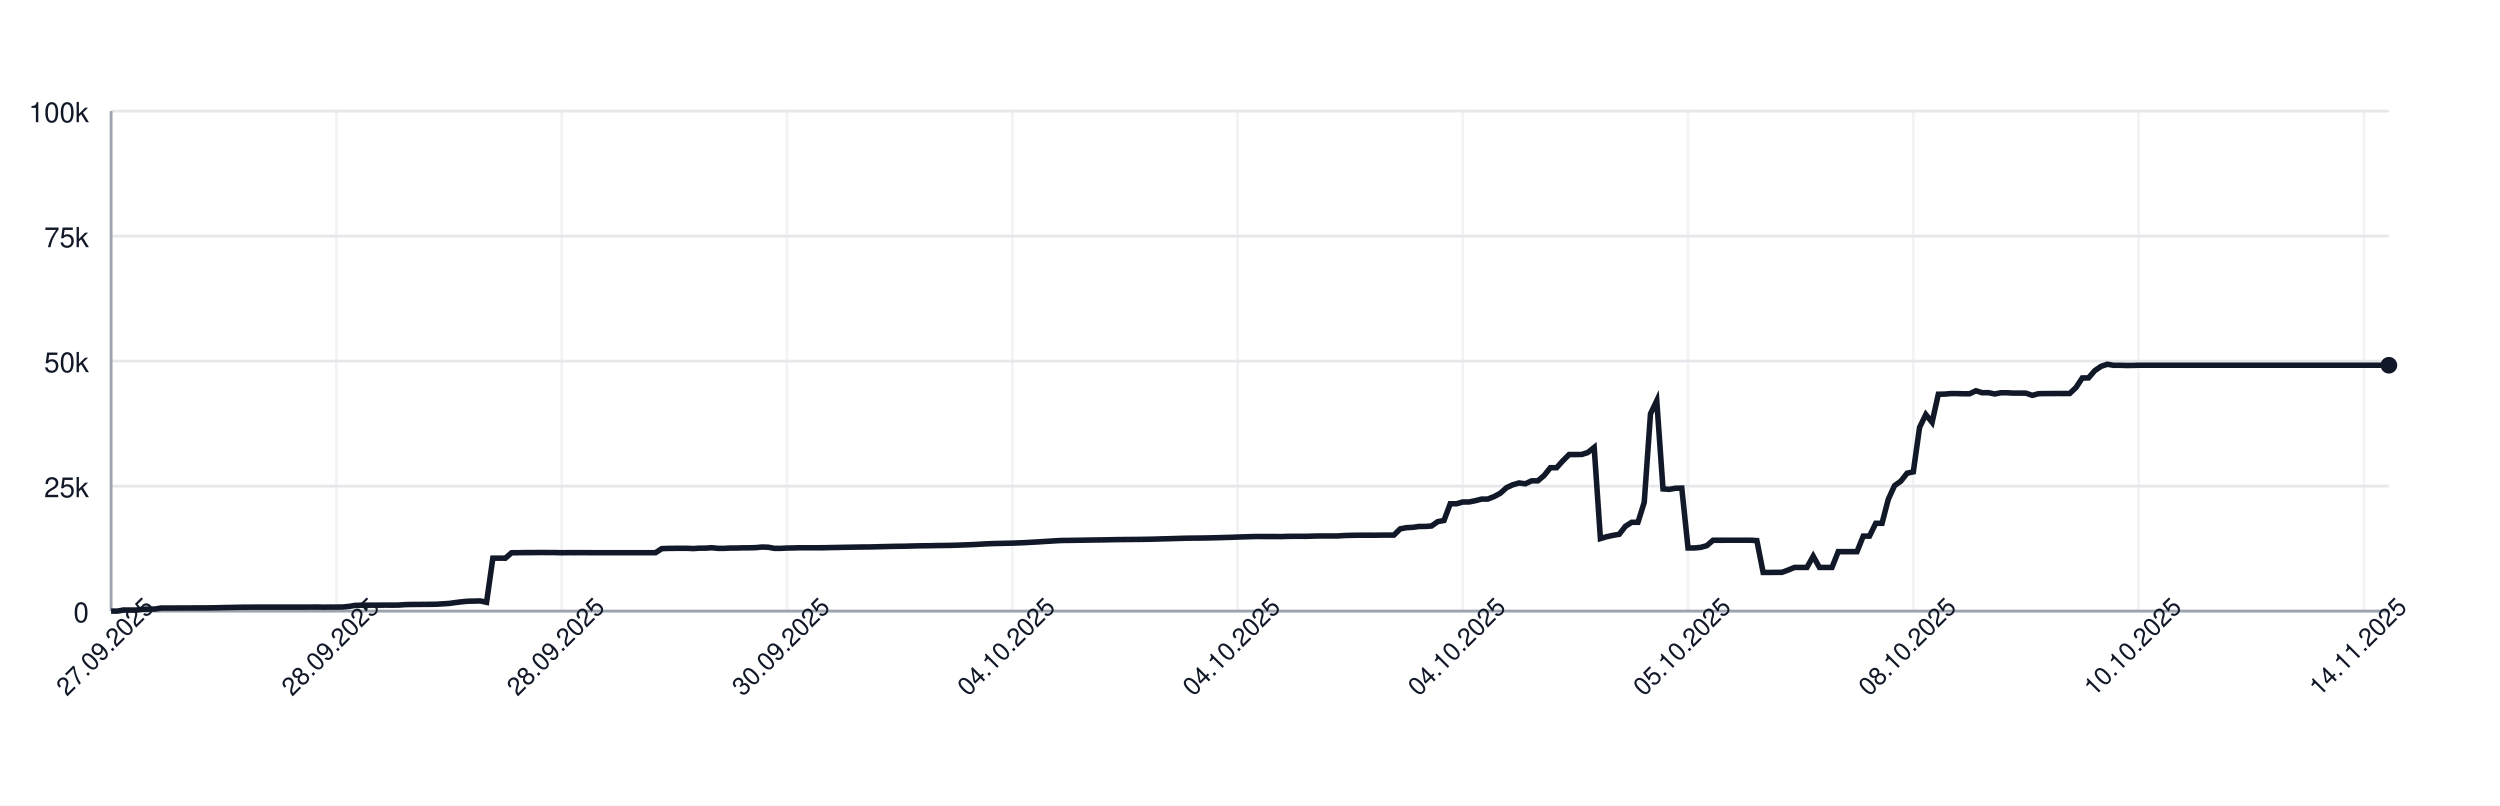
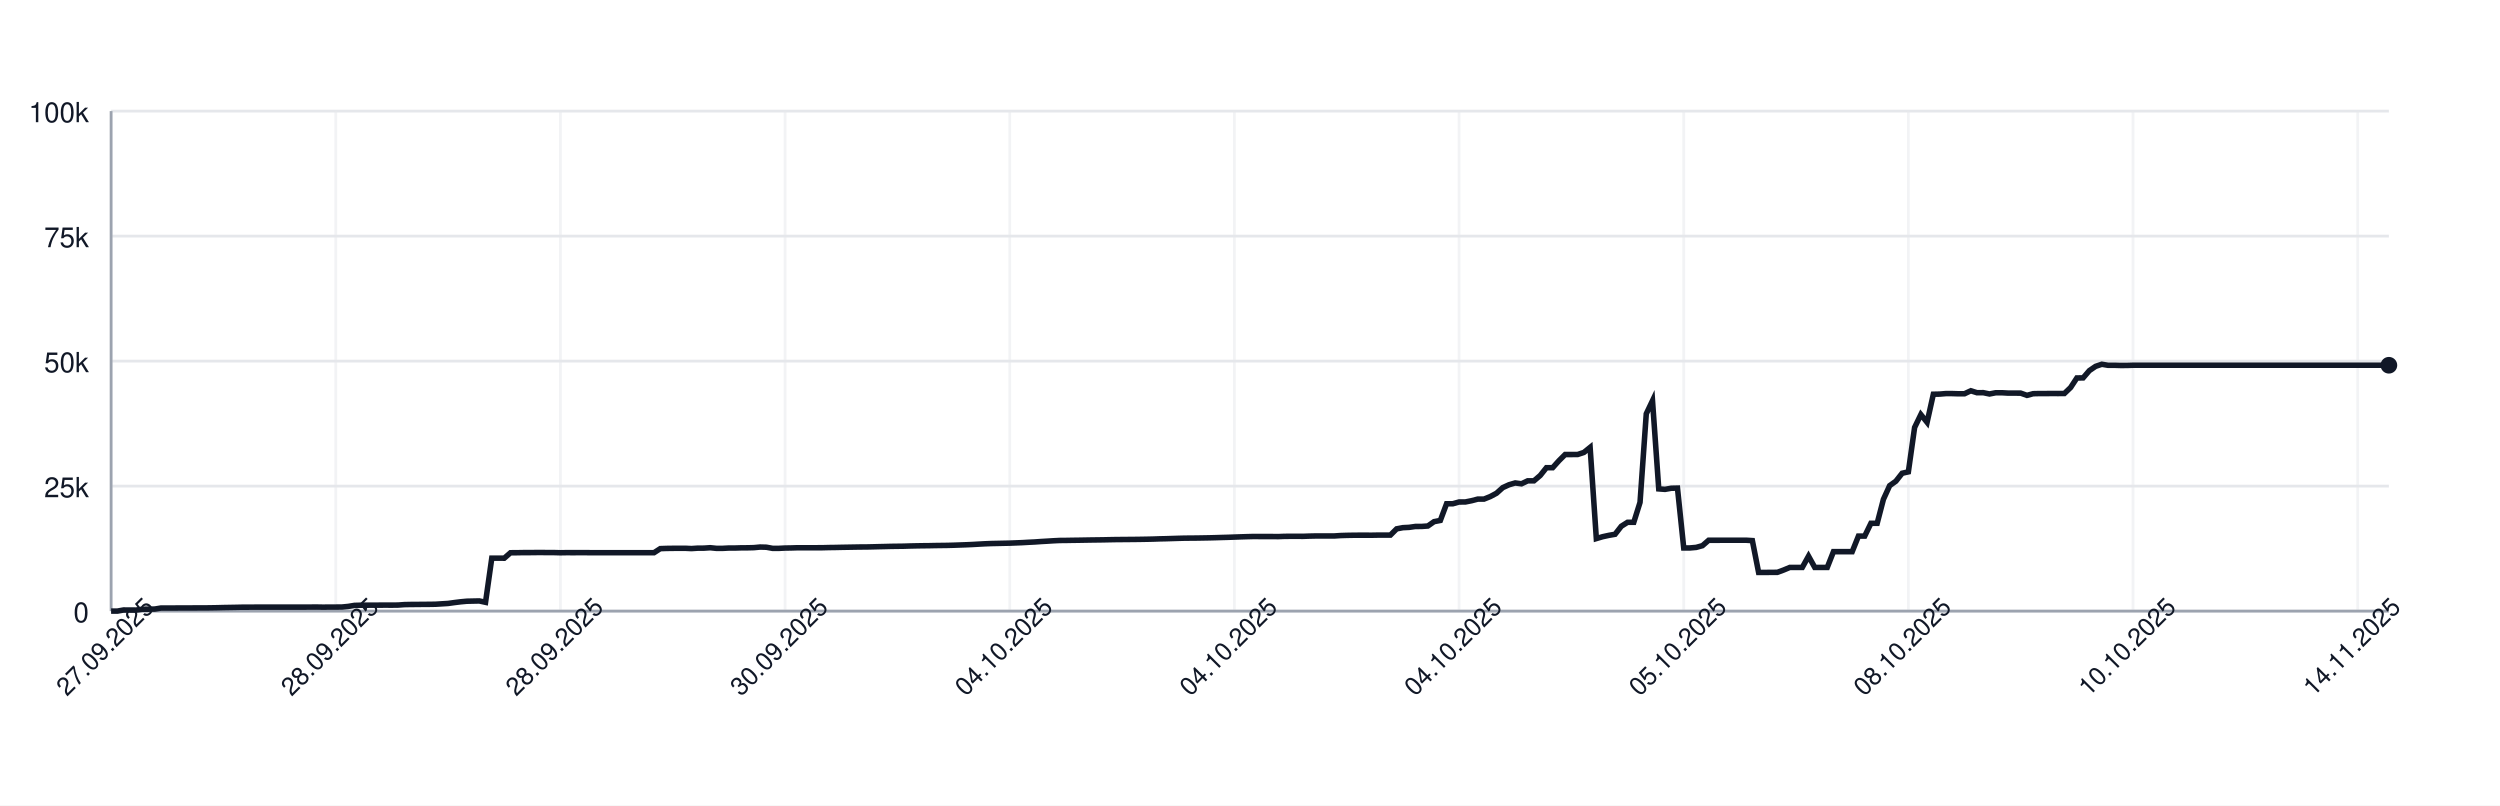
<svg xmlns="http://www.w3.org/2000/svg" width="900" height="290" style="font-family: -apple-system, BlinkMacSystemFont, 'Segoe UI', Helvetica, Arial, sans-serif;">
  <rect width="100%" height="100%" fill="white" />
  <g>
    <line x1="40" y1="220.00" x2="860" y2="220.00" stroke="#e5e7eb" />
    <text x="32" y="224.00" font-size="10" fill="#111827" text-anchor="end">0</text>
    <line x1="40" y1="175.00" x2="860" y2="175.00" stroke="#e5e7eb" />
    <text x="32" y="179.00" font-size="10" fill="#111827" text-anchor="end">25k</text>
    <line x1="40" y1="130.00" x2="860" y2="130.00" stroke="#e5e7eb" />
    <text x="32" y="134.00" font-size="10" fill="#111827" text-anchor="end">50k</text>
    <line x1="40" y1="85.00" x2="860" y2="85.00" stroke="#e5e7eb" />
    <text x="32" y="89.00" font-size="10" fill="#111827" text-anchor="end">75k</text>
    <line x1="40" y1="40.00" x2="860" y2="40.00" stroke="#e5e7eb" />
    <text x="32" y="44.00" font-size="10" fill="#111827" text-anchor="end">100k</text>
    <line x1="40.00" y1="40" x2="40.00" y2="220" stroke="#e5e7eb" opacity="0.5" />
-     <line x1="121.10" y1="40" x2="121.10" y2="220" stroke="#e5e7eb" opacity="0.5" />
-     <line x1="202.20" y1="40" x2="202.20" y2="220" stroke="#e5e7eb" opacity="0.5" />
-     <line x1="283.30" y1="40" x2="283.30" y2="220" stroke="#e5e7eb" opacity="0.5" />
-     <line x1="364.40" y1="40" x2="364.40" y2="220" stroke="#e5e7eb" opacity="0.5" />
-     <line x1="445.49" y1="40" x2="445.49" y2="220" stroke="#e5e7eb" opacity="0.5" />
-     <line x1="526.59" y1="40" x2="526.59" y2="220" stroke="#e5e7eb" opacity="0.5" />
-     <line x1="607.69" y1="40" x2="607.69" y2="220" stroke="#e5e7eb" opacity="0.5" />
-     <line x1="688.79" y1="40" x2="688.79" y2="220" stroke="#e5e7eb" opacity="0.5" />
-     <line x1="769.89" y1="40" x2="769.89" y2="220" stroke="#e5e7eb" opacity="0.5" />
-     <line x1="850.99" y1="40" x2="850.99" y2="220" stroke="#e5e7eb" opacity="0.5" />
+     <line x1="120.88" y1="40" x2="120.88" y2="220" stroke="#e5e7eb" opacity="0.5" />
+     <line x1="201.75" y1="40" x2="201.75" y2="220" stroke="#e5e7eb" opacity="0.5" />
+     <line x1="282.63" y1="40" x2="282.63" y2="220" stroke="#e5e7eb" opacity="0.5" />
+     <line x1="363.51" y1="40" x2="363.51" y2="220" stroke="#e5e7eb" opacity="0.5" />
+     <line x1="444.38" y1="40" x2="444.38" y2="220" stroke="#e5e7eb" opacity="0.5" />
+     <line x1="525.26" y1="40" x2="525.26" y2="220" stroke="#e5e7eb" opacity="0.5" />
+     <line x1="606.14" y1="40" x2="606.14" y2="220" stroke="#e5e7eb" opacity="0.5" />
+     <line x1="687.01" y1="40" x2="687.01" y2="220" stroke="#e5e7eb" opacity="0.5" />
+     <line x1="767.89" y1="40" x2="767.89" y2="220" stroke="#e5e7eb" opacity="0.5" />
+     <line x1="848.77" y1="40" x2="848.77" y2="220" stroke="#e5e7eb" opacity="0.5" />
    <line x1="40" y1="220" x2="860" y2="220" stroke="#9ca3af" />
    <line x1="40" y1="40" x2="40" y2="220" stroke="#9ca3af" />
-     <path d="M 40.00 220.00 L 42.25 220.00 L 44.51 219.60 L 46.76 219.62 L 49.01 219.63 L 51.26 219.32 L 53.52 219.31 L 55.77 219.26 L 58.02 218.89 L 60.27 218.89 L 62.53 218.89 L 64.78 218.87 L 67.03 218.87 L 69.29 218.86 L 71.54 218.85 L 73.79 218.85 L 76.04 218.82 L 78.30 218.78 L 80.55 218.72 L 82.80 218.68 L 85.05 218.64 L 87.31 218.59 L 89.56 218.59 L 91.81 218.57 L 94.07 218.57 L 96.32 218.57 L 98.57 218.57 L 100.82 218.57 L 103.08 218.57 L 105.33 218.57 L 107.58 218.57 L 109.84 218.57 L 112.09 218.55 L 114.34 218.54 L 116.59 218.58 L 118.85 218.55 L 121.10 218.55 L 123.35 218.53 L 125.60 218.31 L 127.86 217.94 L 130.11 217.88 L 132.36 217.87 L 134.62 217.86 L 136.87 217.85 L 139.12 217.84 L 141.37 217.85 L 143.63 217.82 L 145.88 217.66 L 148.13 217.61 L 150.38 217.60 L 152.64 217.57 L 154.89 217.56 L 157.14 217.52 L 159.40 217.38 L 161.65 217.24 L 163.90 216.93 L 166.15 216.65 L 168.41 216.44 L 170.66 216.39 L 172.91 216.34 L 175.16 216.83 L 177.42 200.94 L 179.67 200.94 L 181.92 200.95 L 184.18 198.99 L 186.43 198.98 L 188.68 198.94 L 190.93 198.94 L 193.19 198.91 L 195.44 198.90 L 197.69 198.93 L 199.95 198.93 L 202.20 198.99 L 204.45 198.95 L 206.70 198.96 L 208.96 198.95 L 211.21 198.95 L 213.46 198.97 L 215.71 198.97 L 217.97 198.97 L 220.22 198.97 L 222.47 198.97 L 224.73 198.97 L 226.98 198.97 L 229.23 198.97 L 231.48 198.97 L 233.74 198.97 L 235.99 198.97 L 238.24 197.51 L 240.49 197.43 L 242.75 197.40 L 245.00 197.38 L 247.25 197.38 L 249.51 197.49 L 251.76 197.34 L 254.01 197.33 L 256.26 197.18 L 258.52 197.41 L 260.77 197.41 L 263.02 197.29 L 265.27 197.29 L 267.53 197.22 L 269.78 197.21 L 272.03 197.15 L 274.29 196.94 L 276.54 197.00 L 278.79 197.41 L 281.04 197.41 L 283.30 197.30 L 285.55 197.26 L 287.80 197.19 L 290.05 197.19 L 292.31 197.19 L 294.56 197.19 L 296.81 197.18 L 299.07 197.12 L 301.32 197.09 L 303.57 197.04 L 305.82 197.00 L 308.08 196.96 L 310.33 196.92 L 312.58 196.91 L 314.84 196.86 L 317.09 196.80 L 319.34 196.75 L 321.59 196.69 L 323.85 196.66 L 326.10 196.63 L 328.35 196.56 L 330.60 196.51 L 332.86 196.47 L 335.11 196.45 L 337.36 196.40 L 339.62 196.37 L 341.87 196.34 L 344.12 196.28 L 346.37 196.20 L 348.63 196.12 L 350.88 196.02 L 353.13 195.89 L 355.38 195.77 L 357.64 195.68 L 359.89 195.63 L 362.14 195.58 L 364.40 195.53 L 366.65 195.44 L 368.90 195.35 L 371.15 195.22 L 373.41 195.11 L 375.66 194.95 L 377.91 194.82 L 380.16 194.68 L 382.42 194.57 L 384.67 194.55 L 386.92 194.51 L 389.18 194.48 L 391.43 194.44 L 393.68 194.40 L 395.93 194.37 L 398.19 194.34 L 400.44 194.29 L 402.69 194.25 L 404.95 194.23 L 407.20 194.21 L 409.45 194.19 L 411.70 194.16 L 413.96 194.12 L 416.21 194.07 L 418.46 193.99 L 420.71 193.94 L 422.97 193.87 L 425.22 193.80 L 427.47 193.74 L 429.73 193.72 L 431.98 193.70 L 434.23 193.66 L 436.48 193.62 L 438.74 193.56 L 440.99 193.49 L 443.24 193.43 L 445.49 193.35 L 447.75 193.27 L 450.00 193.20 L 452.25 193.14 L 454.51 193.15 L 456.76 193.15 L 459.01 193.15 L 461.26 193.18 L 463.52 193.09 L 465.77 193.07 L 468.02 193.07 L 470.27 193.08 L 472.53 193.00 L 474.78 192.95 L 477.03 192.95 L 479.29 192.95 L 481.54 192.95 L 483.79 192.80 L 486.04 192.73 L 488.30 192.69 L 490.55 192.67 L 492.80 192.67 L 495.05 192.68 L 497.31 192.64 L 499.56 192.63 L 501.81 192.63 L 504.07 190.39 L 506.32 189.96 L 508.57 189.85 L 510.82 189.53 L 513.08 189.52 L 515.33 189.36 L 517.58 187.79 L 519.84 187.36 L 522.09 181.35 L 524.34 181.35 L 526.59 180.72 L 528.85 180.71 L 531.10 180.26 L 533.35 179.68 L 535.60 179.67 L 537.86 178.77 L 540.11 177.57 L 542.36 175.55 L 544.62 174.52 L 546.87 173.86 L 549.12 174.17 L 551.37 173.10 L 553.63 173.10 L 555.88 171.18 L 558.13 168.37 L 560.38 168.37 L 562.64 165.86 L 564.89 163.63 L 567.14 163.63 L 569.40 163.62 L 571.65 162.88 L 573.90 161.06 L 576.15 193.89 L 578.41 193.22 L 580.66 192.73 L 582.91 192.34 L 585.16 189.45 L 587.42 188.03 L 589.67 188.03 L 591.92 180.86 L 594.18 148.96 L 596.43 144.25 L 598.68 176.00 L 600.93 176.17 L 603.19 175.77 L 605.44 175.72 L 607.69 197.26 L 609.95 197.26 L 612.20 197.06 L 614.45 196.44 L 616.70 194.49 L 618.96 194.50 L 621.21 194.49 L 623.46 194.49 L 625.71 194.49 L 627.97 194.48 L 630.22 194.48 L 632.47 194.62 L 634.73 206.08 L 636.98 206.08 L 639.23 206.05 L 641.48 206.04 L 643.74 205.22 L 645.99 204.28 L 648.24 204.28 L 650.49 204.28 L 652.75 200.22 L 655.00 204.28 L 657.25 204.28 L 659.51 204.28 L 661.76 198.60 L 664.01 198.60 L 666.26 198.60 L 668.52 198.60 L 670.77 193.00 L 673.02 193.00 L 675.27 188.39 L 677.53 188.39 L 679.78 179.75 L 682.03 174.84 L 684.29 173.23 L 686.54 170.37 L 688.79 169.87 L 691.04 153.88 L 693.30 149.24 L 695.55 152.04 L 697.80 141.93 L 700.05 141.88 L 702.31 141.69 L 704.56 141.69 L 706.81 141.76 L 709.07 141.75 L 711.32 140.68 L 713.57 141.38 L 715.82 141.36 L 718.08 141.83 L 720.33 141.39 L 722.58 141.39 L 724.84 141.52 L 727.09 141.52 L 729.34 141.53 L 731.59 142.33 L 733.85 141.73 L 736.10 141.68 L 738.35 141.68 L 740.60 141.66 L 742.86 141.67 L 745.11 141.65 L 747.36 139.51 L 749.62 136.07 L 751.87 136.04 L 754.12 133.43 L 756.37 131.89 L 758.63 131.13 L 760.88 131.51 L 763.13 131.50 L 765.38 131.57 L 767.64 131.56 L 769.89 131.49 L 772.14 131.49 L 774.40 131.49 L 776.65 131.49 L 778.90 131.49 L 781.15 131.49 L 783.41 131.49 L 785.66 131.49 L 787.91 131.49 L 790.16 131.49 L 792.42 131.49 L 794.67 131.49 L 796.92 131.49 L 799.18 131.49 L 801.43 131.49 L 803.68 131.49 L 805.93 131.49 L 808.19 131.49 L 810.44 131.49 L 812.69 131.49 L 814.95 131.49 L 817.20 131.49 L 819.45 131.49 L 821.70 131.49 L 823.96 131.49 L 826.21 131.49 L 828.46 131.49 L 830.71 131.49 L 832.97 131.49 L 835.22 131.49 L 837.47 131.49 L 839.73 131.49 L 841.98 131.49 L 844.23 131.49 L 846.48 131.49 L 848.74 131.49 L 850.99 131.49 L 853.24 131.49 L 855.49 131.49 L 857.75 131.49 L 860.00 131.49" fill="none" stroke="#111827" stroke-width="2" />
+     <path d="M 40.00 220.00 L 42.25 220.00 L 44.49 219.60 L 46.74 219.62 L 48.99 219.63 L 51.23 219.32 L 53.48 219.31 L 55.73 219.26 L 57.97 218.89 L 60.22 218.89 L 62.47 218.89 L 64.71 218.87 L 66.96 218.87 L 69.21 218.86 L 71.45 218.85 L 73.70 218.85 L 75.95 218.82 L 78.19 218.78 L 80.44 218.72 L 82.68 218.68 L 84.93 218.64 L 87.18 218.59 L 89.42 218.59 L 91.67 218.57 L 93.92 218.57 L 96.16 218.57 L 98.41 218.57 L 100.66 218.57 L 102.90 218.57 L 105.15 218.57 L 107.40 218.57 L 109.64 218.57 L 111.89 218.55 L 114.14 218.54 L 116.38 218.58 L 118.63 218.55 L 120.88 218.55 L 123.12 218.53 L 125.37 218.31 L 127.62 217.94 L 129.86 217.88 L 132.11 217.87 L 134.36 217.86 L 136.60 217.85 L 138.85 217.84 L 141.10 217.85 L 143.34 217.82 L 145.59 217.66 L 147.84 217.61 L 150.08 217.60 L 152.33 217.57 L 154.58 217.56 L 156.82 217.52 L 159.07 217.38 L 161.32 217.24 L 163.56 216.93 L 165.81 216.65 L 168.05 216.44 L 170.30 216.39 L 172.55 216.34 L 174.79 216.83 L 177.04 200.94 L 179.29 200.94 L 181.53 200.95 L 183.78 198.99 L 186.03 198.98 L 188.27 198.94 L 190.52 198.94 L 192.77 198.91 L 195.01 198.90 L 197.26 198.93 L 199.51 198.93 L 201.75 198.99 L 204.00 198.95 L 206.25 198.96 L 208.49 198.95 L 210.74 198.95 L 212.99 198.97 L 215.23 198.97 L 217.48 198.97 L 219.73 198.97 L 221.97 198.97 L 224.22 198.97 L 226.47 198.97 L 228.71 198.97 L 230.96 198.97 L 233.21 198.97 L 235.45 198.97 L 237.70 197.51 L 239.95 197.43 L 242.19 197.40 L 244.44 197.38 L 246.68 197.38 L 248.93 197.49 L 251.18 197.34 L 253.42 197.33 L 255.67 197.18 L 257.92 197.41 L 260.16 197.41 L 262.41 197.29 L 264.66 197.29 L 266.90 197.22 L 269.15 197.21 L 271.40 197.15 L 273.64 196.94 L 275.89 197.00 L 278.14 197.41 L 280.38 197.41 L 282.63 197.30 L 284.88 197.26 L 287.12 197.19 L 289.37 197.19 L 291.62 197.19 L 293.86 197.19 L 296.11 197.18 L 298.36 197.12 L 300.60 197.09 L 302.85 197.04 L 305.10 197.00 L 307.34 196.96 L 309.59 196.92 L 311.84 196.91 L 314.08 196.86 L 316.33 196.80 L 318.58 196.75 L 320.82 196.69 L 323.07 196.66 L 325.32 196.63 L 327.56 196.56 L 329.81 196.51 L 332.05 196.47 L 334.30 196.45 L 336.55 196.40 L 338.79 196.37 L 341.04 196.34 L 343.29 196.28 L 345.53 196.20 L 347.78 196.12 L 350.03 196.02 L 352.27 195.89 L 354.52 195.77 L 356.77 195.68 L 359.01 195.63 L 361.26 195.58 L 363.51 195.53 L 365.75 195.44 L 368.00 195.35 L 370.25 195.22 L 372.49 195.11 L 374.74 194.95 L 376.99 194.82 L 379.23 194.68 L 381.48 194.57 L 383.73 194.55 L 385.97 194.51 L 388.22 194.48 L 390.47 194.44 L 392.71 194.40 L 394.96 194.37 L 397.21 194.34 L 399.45 194.29 L 401.70 194.25 L 403.95 194.23 L 406.19 194.21 L 408.44 194.19 L 410.68 194.16 L 412.93 194.12 L 415.18 194.07 L 417.42 193.99 L 419.67 193.94 L 421.92 193.87 L 424.16 193.80 L 426.41 193.74 L 428.66 193.72 L 430.90 193.70 L 433.15 193.66 L 435.40 193.62 L 437.64 193.56 L 439.89 193.49 L 442.14 193.43 L 444.38 193.35 L 446.63 193.27 L 448.88 193.20 L 451.12 193.14 L 453.37 193.15 L 455.62 193.15 L 457.86 193.15 L 460.11 193.18 L 462.36 193.09 L 464.60 193.07 L 466.85 193.07 L 469.10 193.08 L 471.34 193.00 L 473.59 192.95 L 475.84 192.95 L 478.08 192.95 L 480.33 192.95 L 482.58 192.80 L 484.82 192.73 L 487.07 192.69 L 489.32 192.67 L 491.56 192.67 L 493.81 192.68 L 496.05 192.64 L 498.30 192.63 L 500.55 192.63 L 502.79 190.39 L 505.04 189.96 L 507.29 189.85 L 509.53 189.53 L 511.78 189.52 L 514.03 189.36 L 516.27 187.79 L 518.52 187.36 L 520.77 181.35 L 523.01 181.35 L 525.26 180.72 L 527.51 180.71 L 529.75 180.26 L 532.00 179.68 L 534.25 179.67 L 536.49 178.77 L 538.74 177.57 L 540.99 175.55 L 543.23 174.52 L 545.48 173.86 L 547.73 174.17 L 549.97 173.10 L 552.22 173.10 L 554.47 171.18 L 556.71 168.37 L 558.96 168.37 L 561.21 165.86 L 563.45 163.63 L 565.70 163.63 L 567.95 163.62 L 570.19 162.88 L 572.44 161.06 L 574.68 193.89 L 576.93 193.22 L 579.18 192.73 L 581.42 192.34 L 583.67 189.45 L 585.92 188.03 L 588.16 188.03 L 590.41 180.86 L 592.66 148.96 L 594.90 144.25 L 597.15 176.00 L 599.40 176.17 L 601.64 175.77 L 603.89 175.72 L 606.14 197.26 L 608.38 197.26 L 610.63 197.06 L 612.88 196.44 L 615.12 194.49 L 617.37 194.50 L 619.62 194.49 L 621.86 194.49 L 624.11 194.49 L 626.36 194.48 L 628.60 194.48 L 630.85 194.62 L 633.10 206.08 L 635.34 206.08 L 637.59 206.05 L 639.84 206.04 L 642.08 205.22 L 644.33 204.28 L 646.58 204.28 L 648.82 204.28 L 651.07 200.22 L 653.32 204.28 L 655.56 204.28 L 657.81 204.28 L 660.05 198.60 L 662.30 198.60 L 664.55 198.60 L 666.79 198.60 L 669.04 193.00 L 671.29 193.00 L 673.53 188.39 L 675.78 188.39 L 678.03 179.75 L 680.27 174.84 L 682.52 173.23 L 684.77 170.37 L 687.01 169.87 L 689.26 153.88 L 691.51 149.24 L 693.75 152.04 L 696.00 141.93 L 698.25 141.88 L 700.49 141.69 L 702.74 141.69 L 704.99 141.76 L 707.23 141.75 L 709.48 140.68 L 711.73 141.38 L 713.97 141.36 L 716.22 141.83 L 718.47 141.39 L 720.71 141.39 L 722.96 141.52 L 725.21 141.52 L 727.45 141.53 L 729.70 142.33 L 731.95 141.73 L 734.19 141.68 L 736.44 141.68 L 738.68 141.66 L 740.93 141.67 L 743.18 141.65 L 745.42 139.51 L 747.67 136.07 L 749.92 136.04 L 752.16 133.43 L 754.41 131.89 L 756.66 131.13 L 758.90 131.51 L 761.15 131.50 L 763.40 131.57 L 765.64 131.56 L 767.89 131.49 L 770.14 131.49 L 772.38 131.49 L 774.63 131.49 L 776.88 131.49 L 779.12 131.49 L 781.37 131.49 L 783.62 131.49 L 785.86 131.49 L 788.11 131.49 L 790.36 131.49 L 792.60 131.49 L 794.85 131.49 L 797.10 131.49 L 799.34 131.49 L 801.59 131.49 L 803.84 131.49 L 806.08 131.49 L 808.33 131.49 L 810.58 131.49 L 812.82 131.49 L 815.07 131.49 L 817.32 131.49 L 819.56 131.49 L 821.81 131.49 L 824.05 131.49 L 826.30 131.49 L 828.55 131.49 L 830.79 131.49 L 833.04 131.49 L 835.29 131.49 L 837.53 131.49 L 839.78 131.49 L 842.03 131.49 L 844.27 131.49 L 846.52 131.49 L 848.77 131.49 L 851.01 131.49 L 853.26 131.49 L 855.51 131.49 L 857.75 131.49 L 860.00 131.49" fill="none" stroke="#111827" stroke-width="2" />
    <circle cx="860.00" cy="131.49" r="3" fill="#111827" />
    <text x="40.00" y="235.00" font-size="9" fill="#111827" text-anchor="middle" transform="rotate(-45 40.00 235.00)">27.09.2025</text>
-     <text x="121.10" y="235.00" font-size="9" fill="#111827" text-anchor="middle" transform="rotate(-45 121.10 235.00)">28.09.2025</text>
-     <text x="202.20" y="235.00" font-size="9" fill="#111827" text-anchor="middle" transform="rotate(-45 202.20 235.00)">28.09.2025</text>
-     <text x="283.30" y="235.00" font-size="9" fill="#111827" text-anchor="middle" transform="rotate(-45 283.30 235.00)">30.09.2025</text>
-     <text x="364.40" y="235.00" font-size="9" fill="#111827" text-anchor="middle" transform="rotate(-45 364.40 235.00)">04.10.2025</text>
-     <text x="445.49" y="235.00" font-size="9" fill="#111827" text-anchor="middle" transform="rotate(-45 445.49 235.00)">04.10.2025</text>
-     <text x="526.59" y="235.00" font-size="9" fill="#111827" text-anchor="middle" transform="rotate(-45 526.59 235.00)">04.10.2025</text>
-     <text x="607.69" y="235.00" font-size="9" fill="#111827" text-anchor="middle" transform="rotate(-45 607.69 235.00)">05.10.2025</text>
-     <text x="688.79" y="235.00" font-size="9" fill="#111827" text-anchor="middle" transform="rotate(-45 688.79 235.00)">08.10.2025</text>
-     <text x="769.89" y="235.00" font-size="9" fill="#111827" text-anchor="middle" transform="rotate(-45 769.89 235.00)">10.10.2025</text>
-     <text x="850.99" y="235.00" font-size="9" fill="#111827" text-anchor="middle" transform="rotate(-45 850.99 235.00)">14.11.2025</text>
+     <text x="120.88" y="235.00" font-size="9" fill="#111827" text-anchor="middle" transform="rotate(-45 120.88 235.00)">28.09.2025</text>
+     <text x="201.75" y="235.00" font-size="9" fill="#111827" text-anchor="middle" transform="rotate(-45 201.75 235.00)">28.09.2025</text>
+     <text x="282.63" y="235.00" font-size="9" fill="#111827" text-anchor="middle" transform="rotate(-45 282.63 235.00)">30.09.2025</text>
+     <text x="363.51" y="235.00" font-size="9" fill="#111827" text-anchor="middle" transform="rotate(-45 363.51 235.00)">04.10.2025</text>
+     <text x="444.38" y="235.00" font-size="9" fill="#111827" text-anchor="middle" transform="rotate(-45 444.38 235.00)">04.10.2025</text>
+     <text x="525.26" y="235.00" font-size="9" fill="#111827" text-anchor="middle" transform="rotate(-45 525.26 235.00)">04.10.2025</text>
+     <text x="606.14" y="235.00" font-size="9" fill="#111827" text-anchor="middle" transform="rotate(-45 606.14 235.00)">05.10.2025</text>
+     <text x="687.01" y="235.00" font-size="9" fill="#111827" text-anchor="middle" transform="rotate(-45 687.01 235.00)">08.10.2025</text>
+     <text x="767.89" y="235.00" font-size="9" fill="#111827" text-anchor="middle" transform="rotate(-45 767.89 235.00)">10.10.2025</text>
+     <text x="848.77" y="235.00" font-size="9" fill="#111827" text-anchor="middle" transform="rotate(-45 848.77 235.00)">14.11.2025</text>
  </g>
</svg>
